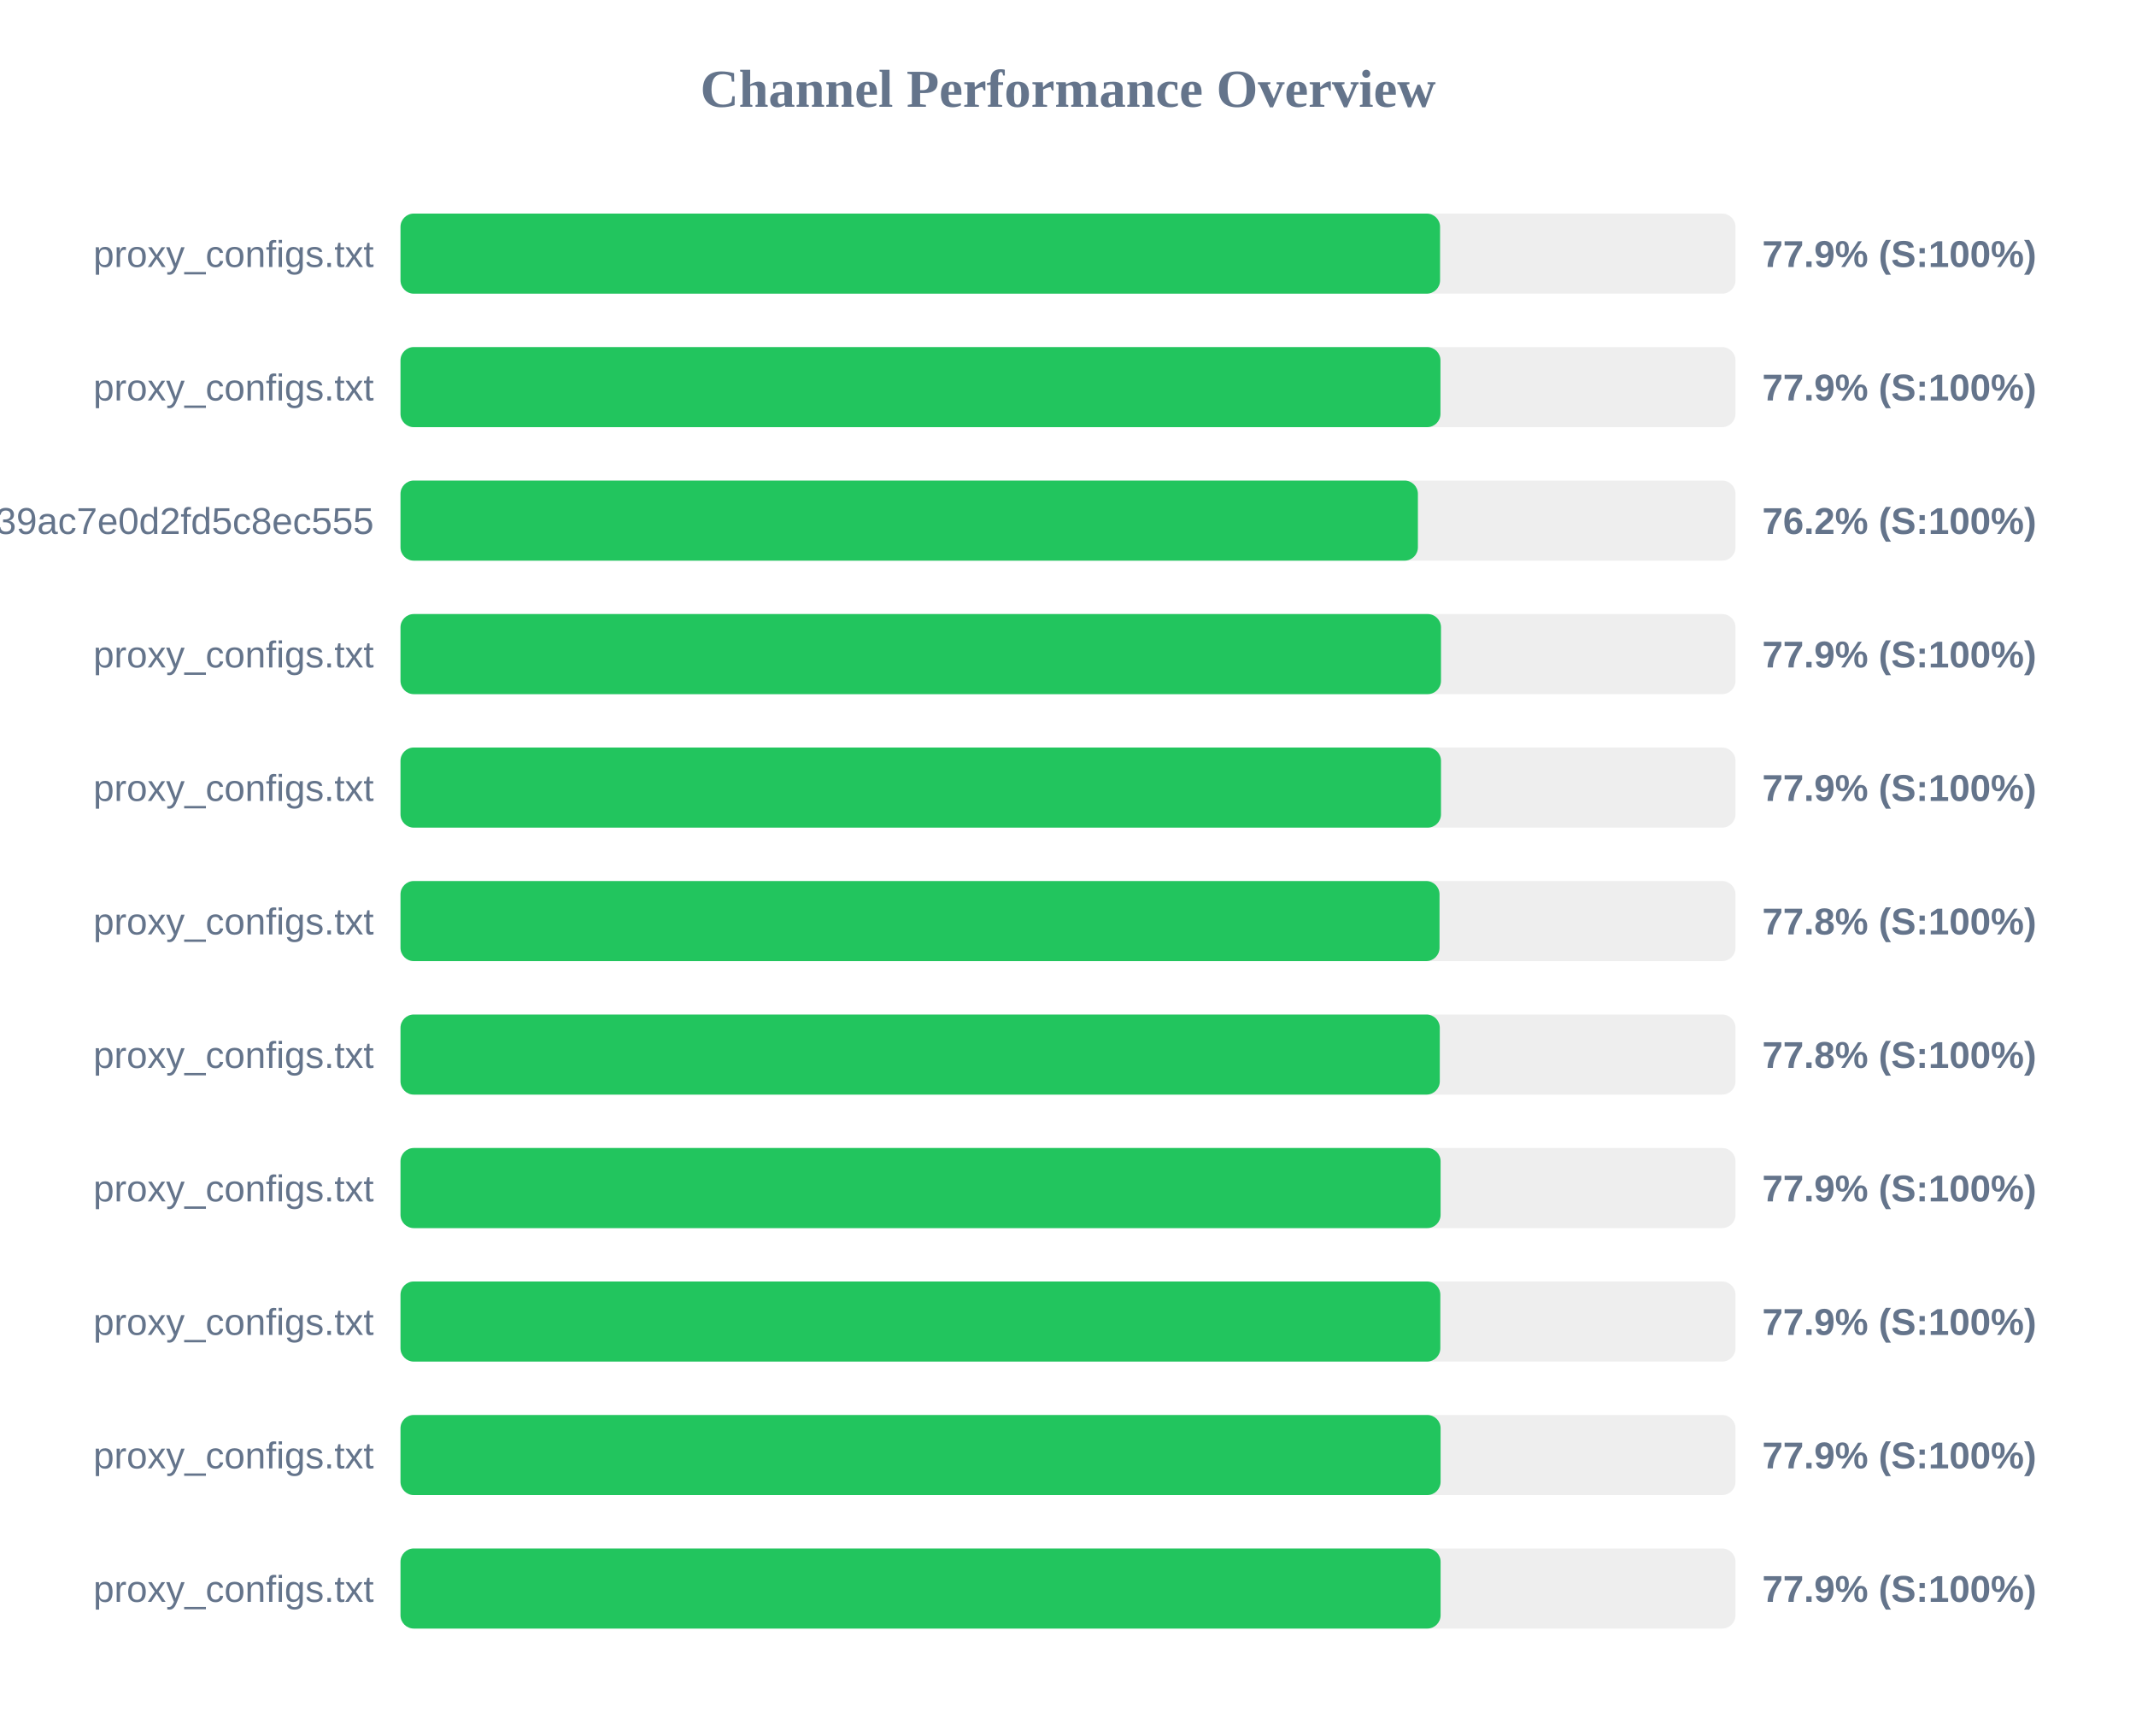
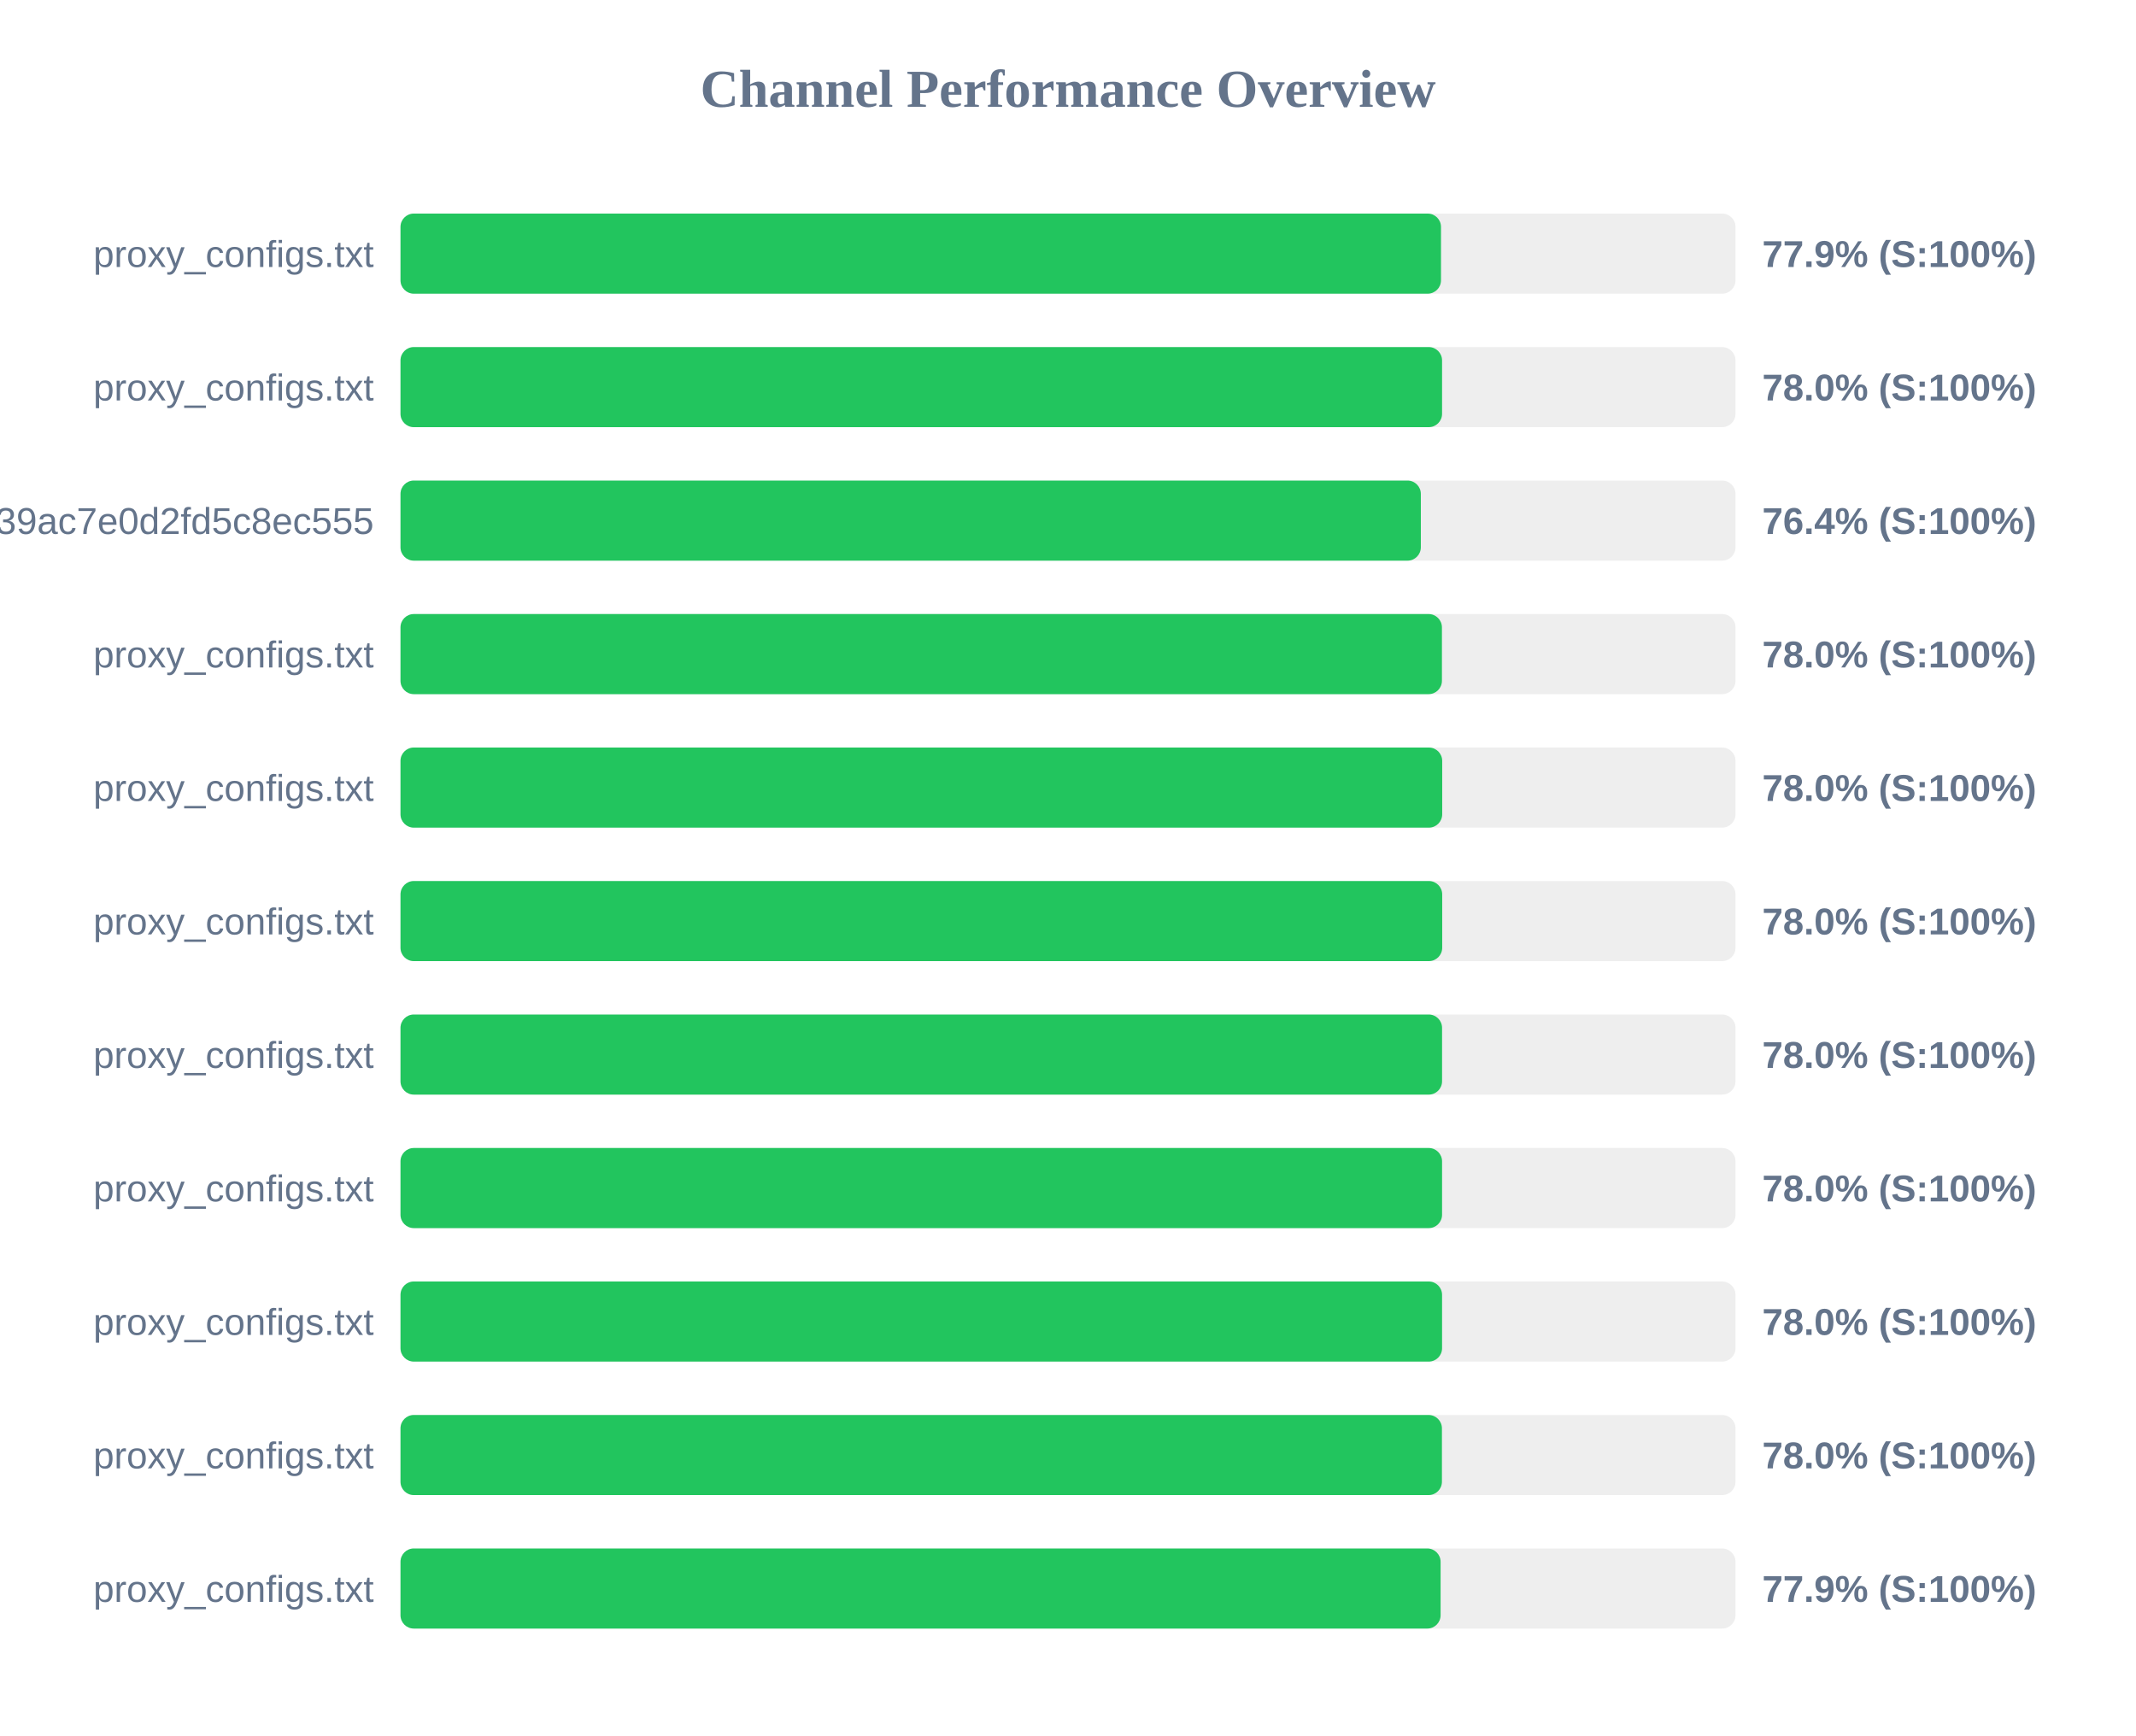
<svg xmlns="http://www.w3.org/2000/svg" width="800" height="650" version="1.1">
  <style>
        .row { font: 14px Arial; fill: #64748b; }
        .score { font: bold 14px Arial; fill: #64748b; }
    </style>
  <text x="400" y="40" text-anchor="middle" font-size="20px" font-weight="bold" fill="#64748b">Channel Performance Overview</text>
  <rect x="150" y="80" width="500" height="30" fill="#eee" rx="5" />
-   <rect x="150" y="80" width="389.35" height="30" fill="#22c55e" rx="5" />
+   <rect x="150" y="80" width="389.7" height="30" fill="#22c55e" rx="5" />
  <text x="140" y="100" text-anchor="end" class="row">proxy_configs.txt</text>
  <text x="660" y="100" text-anchor="start" class="score">77.9% (S:100%)</text>
  <rect x="150" y="130" width="500" height="30" fill="#eee" rx="5" />
-   <rect x="150" y="130" width="389.5" height="30" fill="#22c55e" rx="5" />
+   <rect x="150" y="130" width="390.1" height="30" fill="#22c55e" rx="5" />
  <text x="140" y="150" text-anchor="end" class="row">proxy_configs.txt</text>
-   <text x="660" y="150" text-anchor="start" class="score">77.9% (S:100%)</text>
+   <text x="660" y="150" text-anchor="start" class="score">78.0% (S:100%)</text>
  <rect x="150" y="180" width="500" height="30" fill="#eee" rx="5" />
-   <rect x="150" y="180" width="381.05" height="30" fill="#22c55e" rx="5" />
+   <rect x="150" y="180" width="382.15" height="30" fill="#22c55e" rx="5" />
  <text x="140" y="200" text-anchor="end" class="row">subscribe?token=ad3062160378c39ac7e0d2fd5c8ec555</text>
-   <text x="660" y="200" text-anchor="start" class="score">76.2% (S:100%)</text>
+   <text x="660" y="200" text-anchor="start" class="score">76.4% (S:100%)</text>
  <rect x="150" y="230" width="500" height="30" fill="#eee" rx="5" />
-   <rect x="150" y="230" width="389.7" height="30" fill="#22c55e" rx="5" />
+   <rect x="150" y="230" width="390.05" height="30" fill="#22c55e" rx="5" />
  <text x="140" y="250" text-anchor="end" class="row">proxy_configs.txt</text>
-   <text x="660" y="250" text-anchor="start" class="score">77.9% (S:100%)</text>
+   <text x="660" y="250" text-anchor="start" class="score">78.0% (S:100%)</text>
  <rect x="150" y="280" width="500" height="30" fill="#eee" rx="5" />
-   <rect x="150" y="280" width="389.7" height="30" fill="#22c55e" rx="5" />
+   <rect x="150" y="280" width="390.15" height="30" fill="#22c55e" rx="5" />
  <text x="140" y="300" text-anchor="end" class="row">proxy_configs.txt</text>
-   <text x="660" y="300" text-anchor="start" class="score">77.9% (S:100%)</text>
+   <text x="660" y="300" text-anchor="start" class="score">78.0% (S:100%)</text>
  <rect x="150" y="330" width="500" height="30" fill="#eee" rx="5" />
-   <rect x="150" y="330" width="389.15" height="30" fill="#22c55e" rx="5" />
+   <rect x="150" y="330" width="390.15" height="30" fill="#22c55e" rx="5" />
  <text x="140" y="350" text-anchor="end" class="row">proxy_configs.txt</text>
-   <text x="660" y="350" text-anchor="start" class="score">77.8% (S:100%)</text>
+   <text x="660" y="350" text-anchor="start" class="score">78.0% (S:100%)</text>
  <rect x="150" y="380" width="500" height="30" fill="#eee" rx="5" />
-   <rect x="150" y="380" width="389.25" height="30" fill="#22c55e" rx="5" />
+   <rect x="150" y="380" width="390.1" height="30" fill="#22c55e" rx="5" />
  <text x="140" y="400" text-anchor="end" class="row">proxy_configs.txt</text>
-   <text x="660" y="400" text-anchor="start" class="score">77.8% (S:100%)</text>
+   <text x="660" y="400" text-anchor="start" class="score">78.0% (S:100%)</text>
  <rect x="150" y="430" width="500" height="30" fill="#eee" rx="5" />
-   <rect x="150" y="430" width="389.55" height="30" fill="#22c55e" rx="5" />
+   <rect x="150" y="430" width="390.1" height="30" fill="#22c55e" rx="5" />
  <text x="140" y="450" text-anchor="end" class="row">proxy_configs.txt</text>
-   <text x="660" y="450" text-anchor="start" class="score">77.9% (S:100%)</text>
+   <text x="660" y="450" text-anchor="start" class="score">78.0% (S:100%)</text>
  <rect x="150" y="480" width="500" height="30" fill="#eee" rx="5" />
-   <rect x="150" y="480" width="389.45" height="30" fill="#22c55e" rx="5" />
+   <rect x="150" y="480" width="390.1" height="30" fill="#22c55e" rx="5" />
  <text x="140" y="500" text-anchor="end" class="row">proxy_configs.txt</text>
-   <text x="660" y="500" text-anchor="start" class="score">77.9% (S:100%)</text>
+   <text x="660" y="500" text-anchor="start" class="score">78.0% (S:100%)</text>
  <rect x="150" y="530" width="500" height="30" fill="#eee" rx="5" />
-   <rect x="150" y="530" width="389.55" height="30" fill="#22c55e" rx="5" />
+   <rect x="150" y="530" width="390.05" height="30" fill="#22c55e" rx="5" />
  <text x="140" y="550" text-anchor="end" class="row">proxy_configs.txt</text>
-   <text x="660" y="550" text-anchor="start" class="score">77.9% (S:100%)</text>
+   <text x="660" y="550" text-anchor="start" class="score">78.0% (S:100%)</text>
  <rect x="150" y="580" width="500" height="30" fill="#eee" rx="5" />
  <rect x="150" y="580" width="389.55" height="30" fill="#22c55e" rx="5" />
  <text x="140" y="600" text-anchor="end" class="row">proxy_configs.txt</text>
  <text x="660" y="600" text-anchor="start" class="score">77.9% (S:100%)</text>
</svg>
